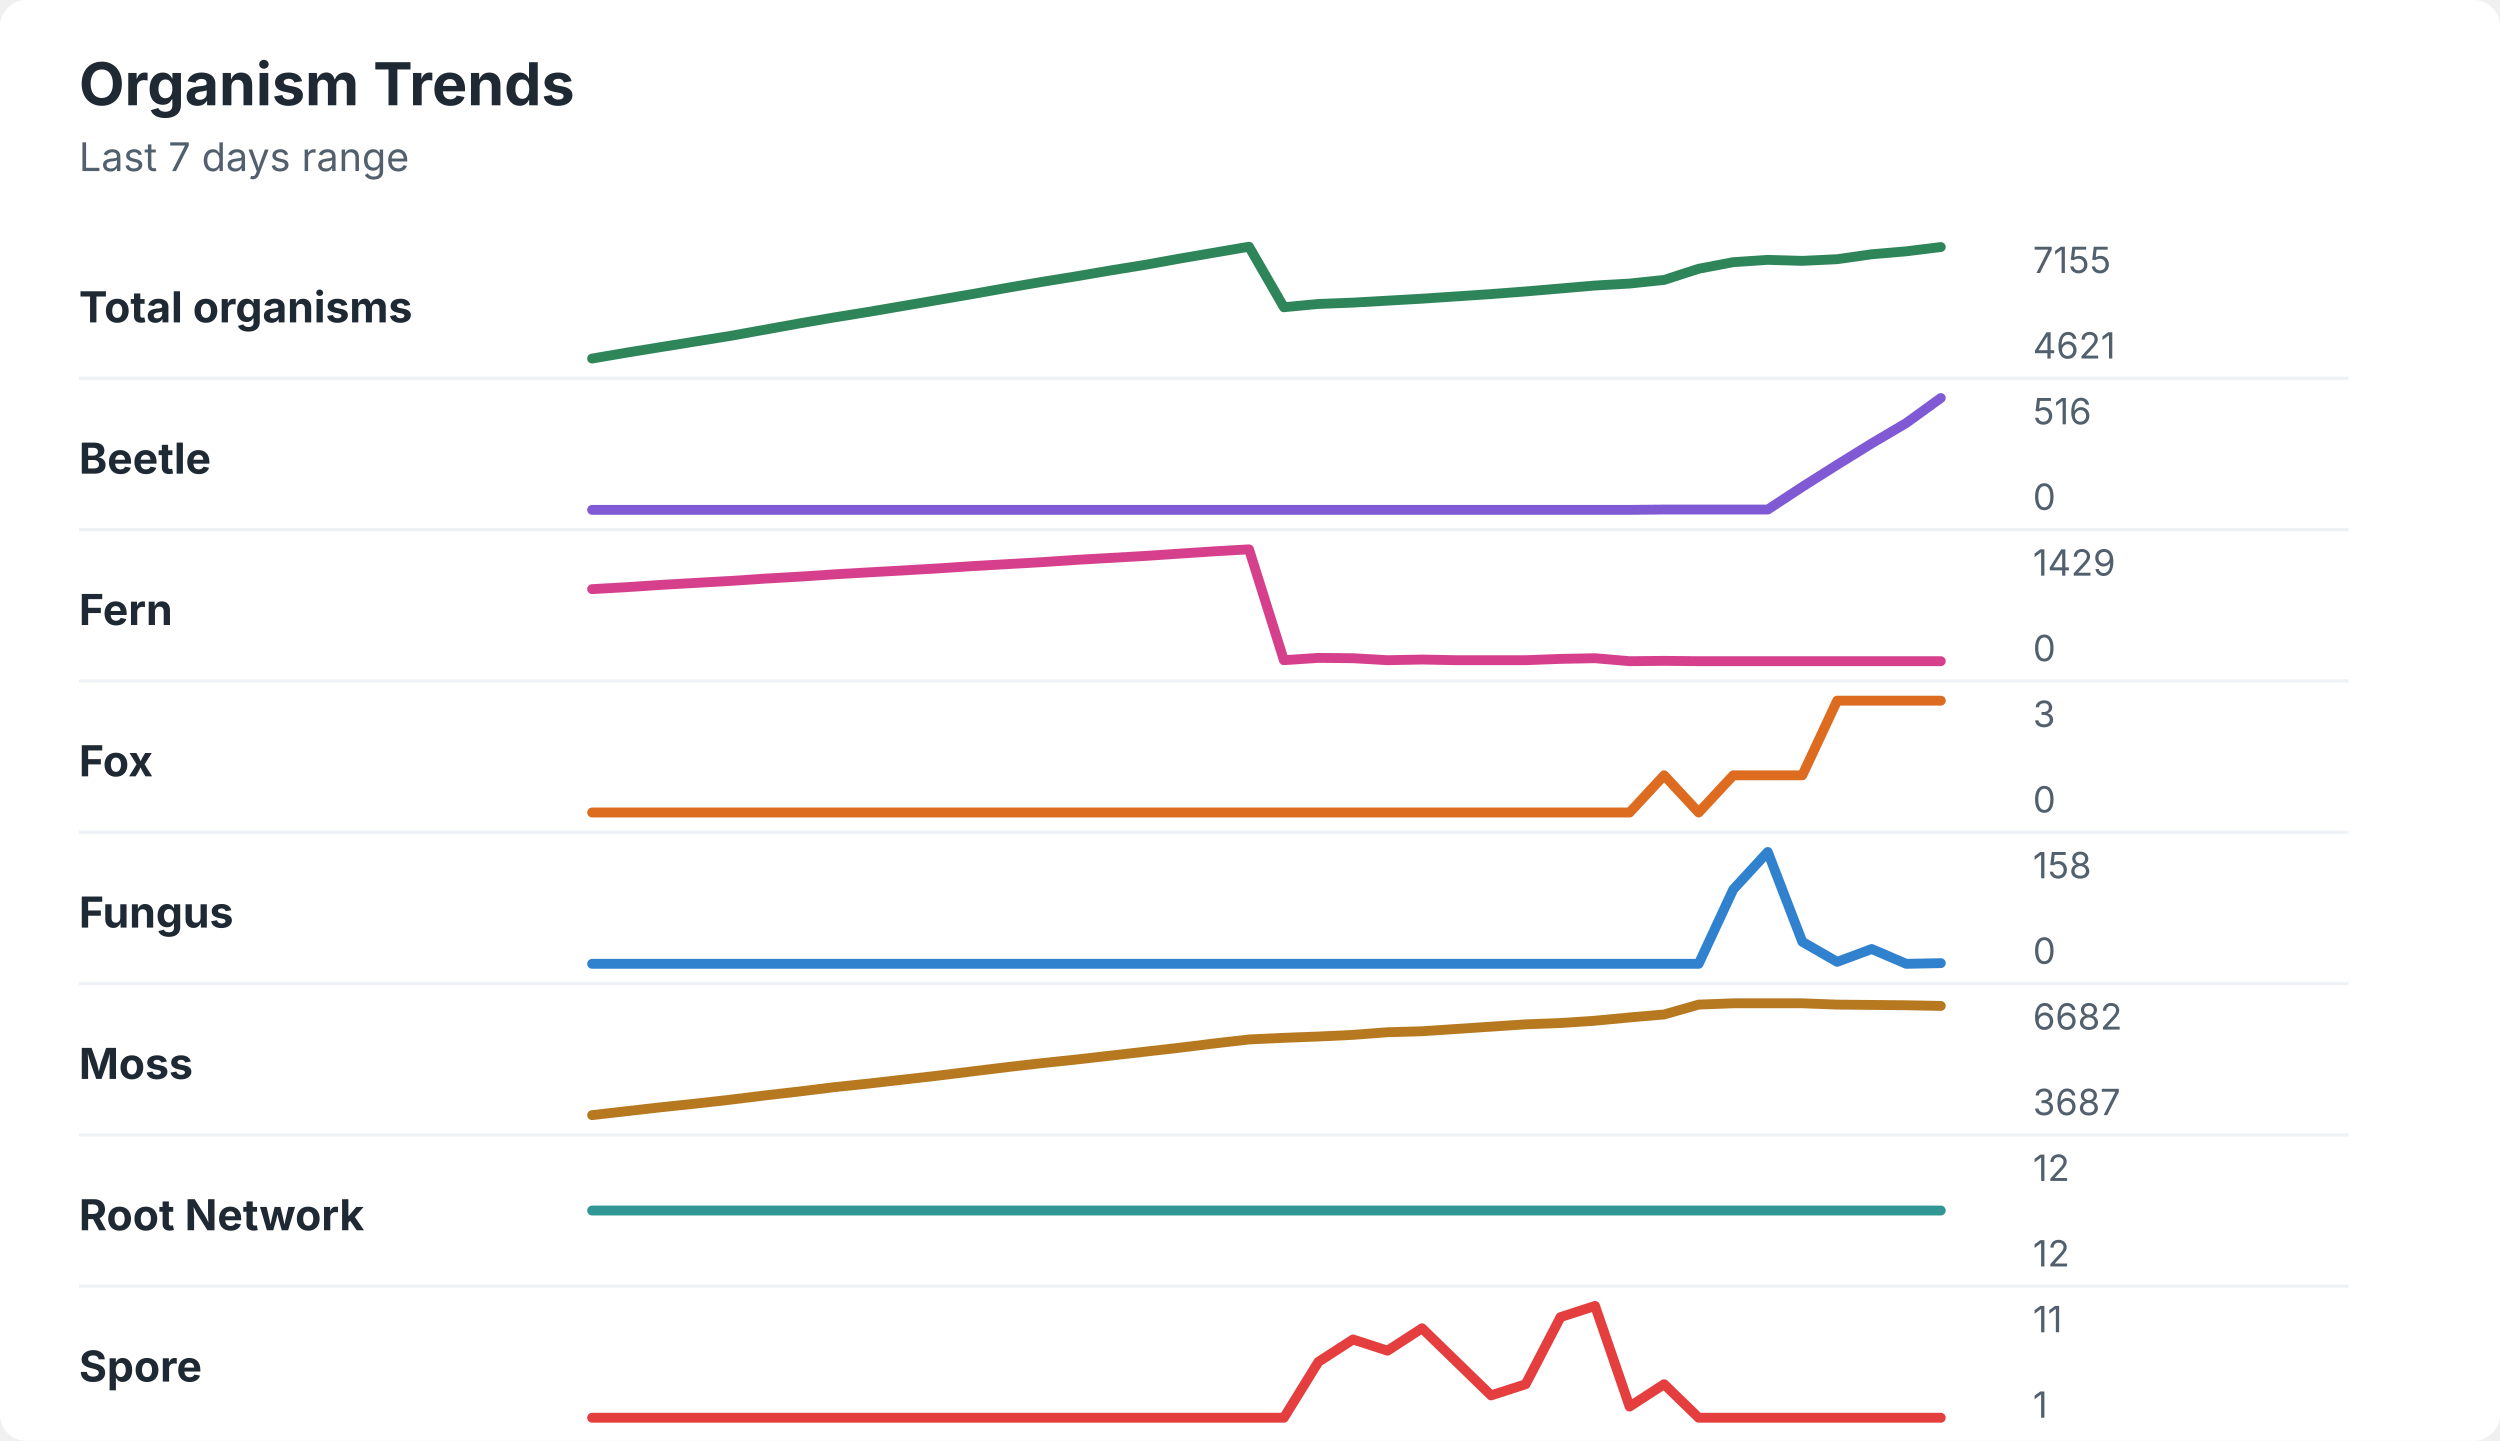
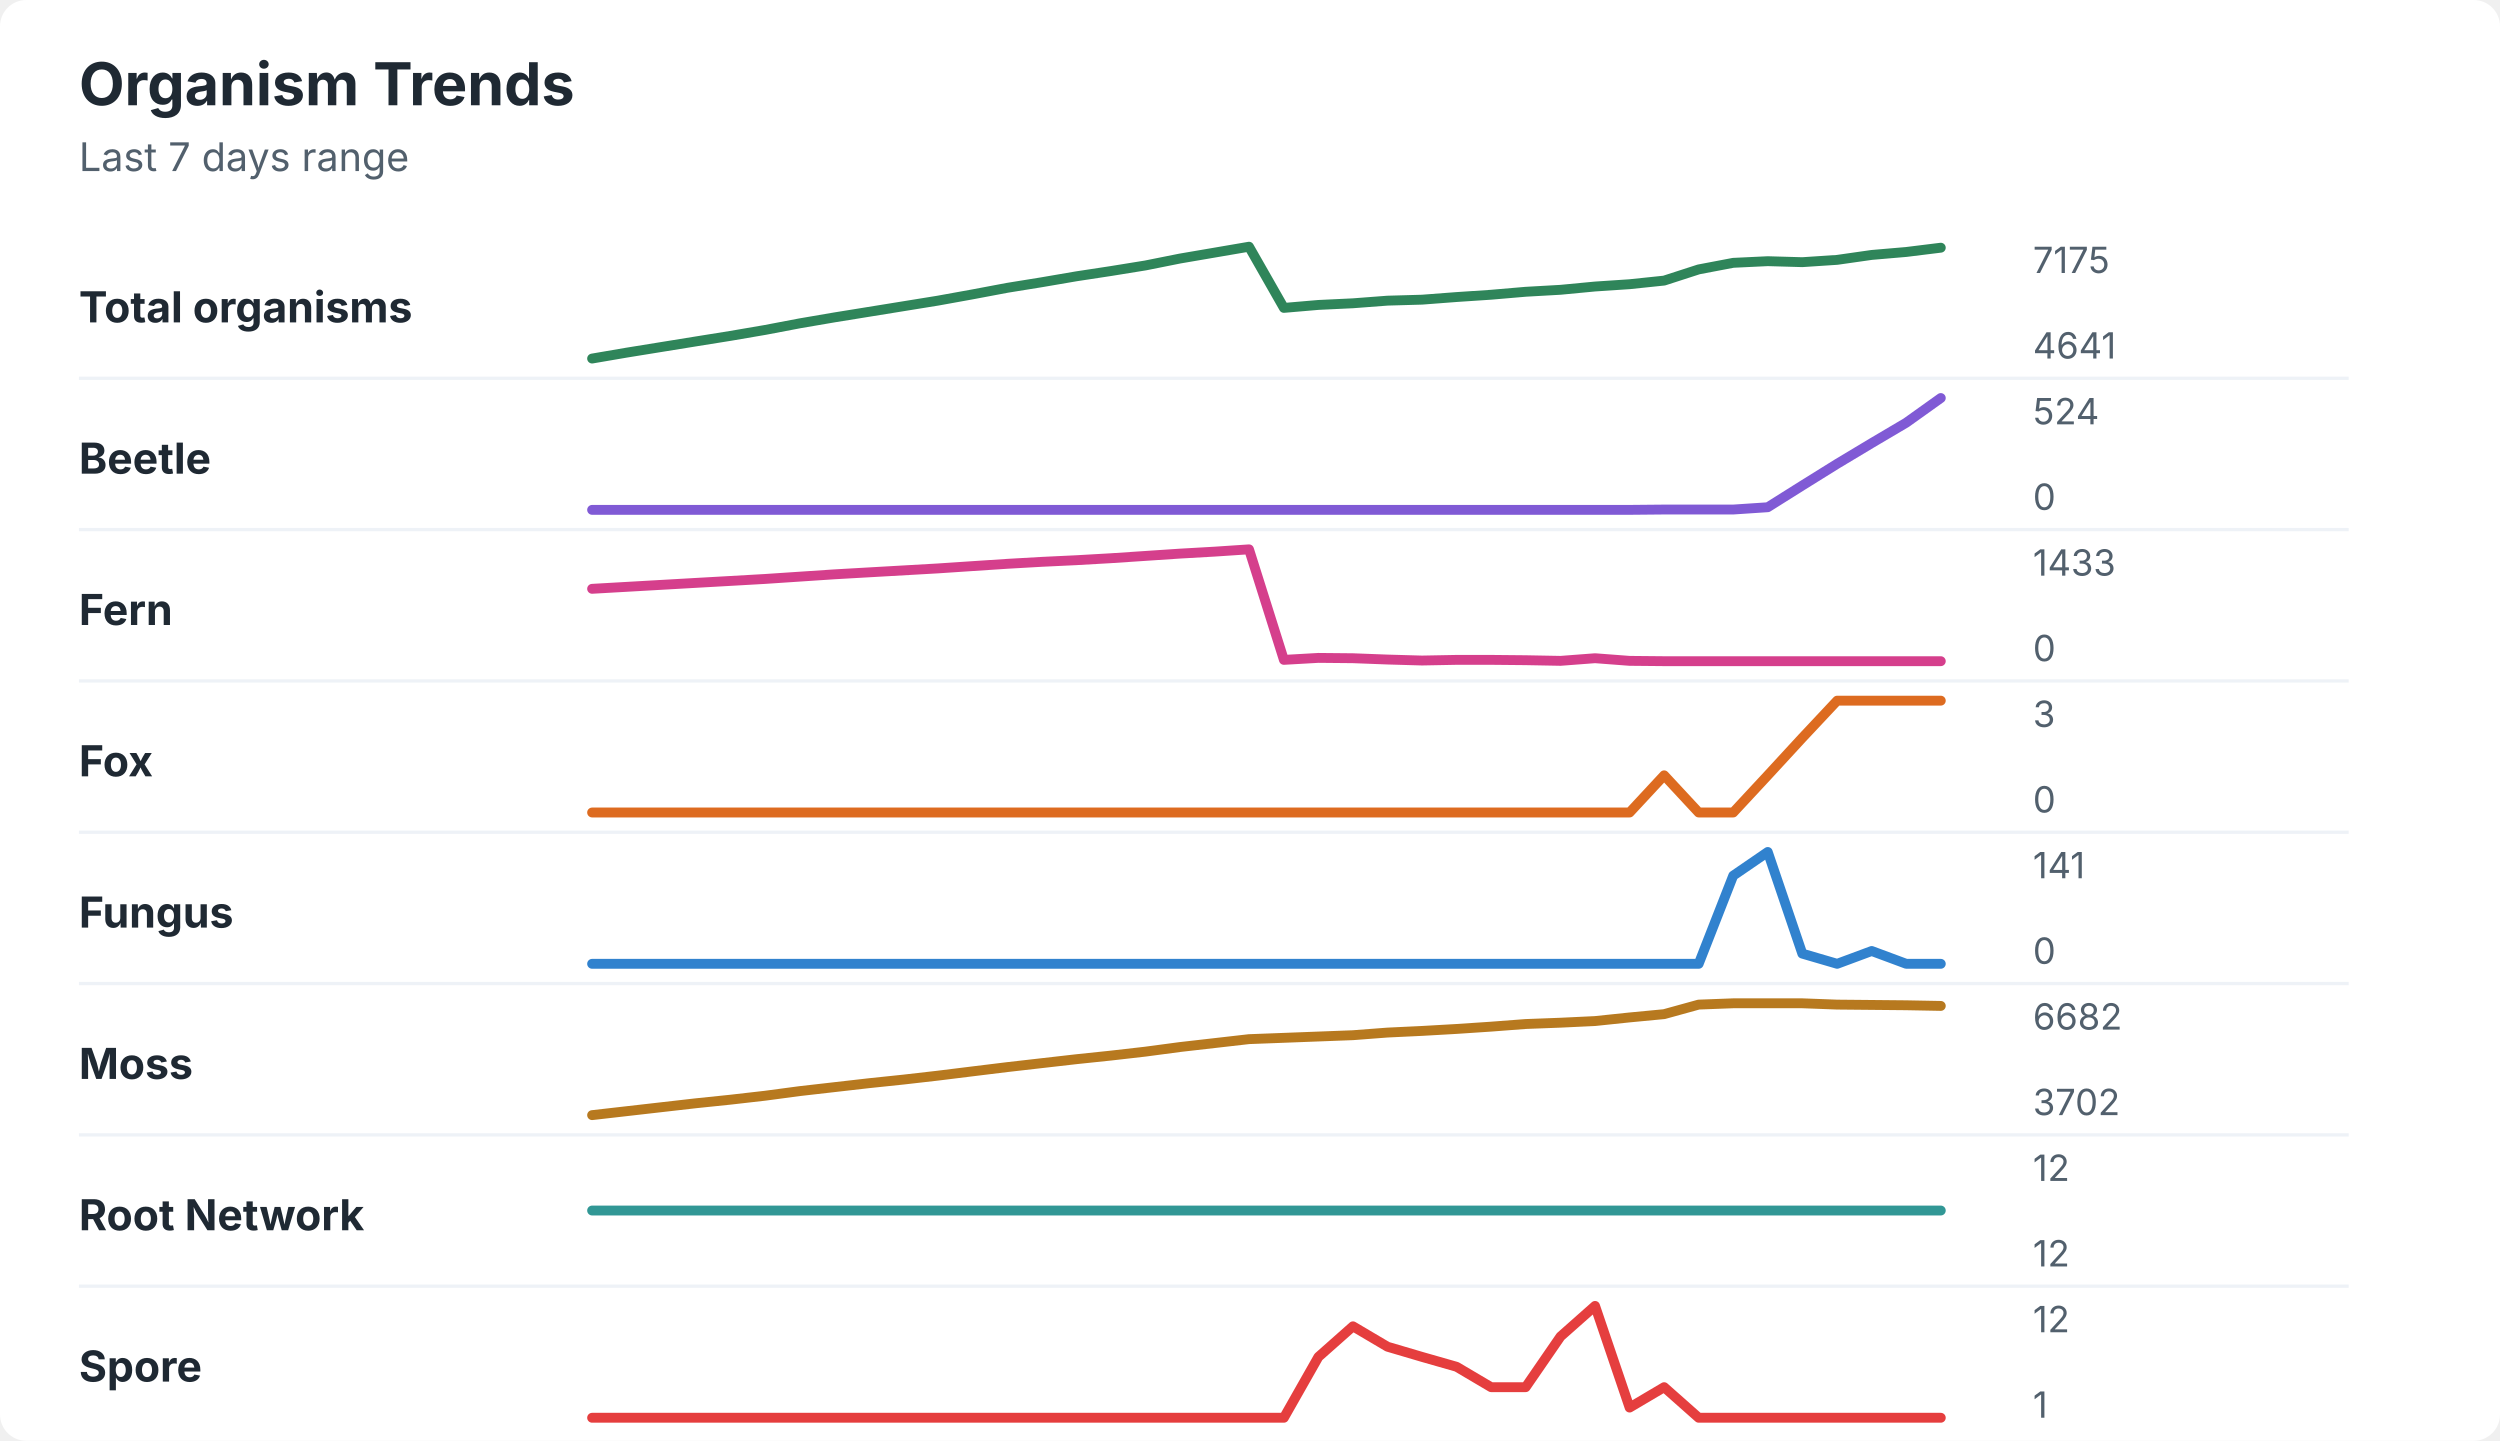
<svg xmlns="http://www.w3.org/2000/svg" width="760" height="438" viewBox="0 0 760 438" role="img" aria-labelledby="title desc">
  <rect width="760" height="438" rx="8" fill="#ffffff" />
  <style>
    text { font-family: -apple-system, BlinkMacSystemFont, "Segoe UI", sans-serif; }
    .title { font-size: 18px; font-weight: 700; fill: #1f2933; }
    .subtitle { font-size: 12px; fill: #52606d; }
    .label { font-size: 13px; font-weight: 650; fill: #1f2933; }
    .axis-value { font-size: 11px; fill: #52606d; }
    .separator { stroke: #eef2f7; stroke-width: 1; }
  </style>
  <text x="24" y="32" class="title">Organism Trends</text>
  <text x="24" y="52" class="subtitle">Last 7 days range</text>
  <text x="24" y="98" class="label">Total organisms</text>
-   <polyline points="180.0,109.0 190.5,107.2 201.0,105.5 211.5,103.8 222.1,102.1 232.6,100.2 243.1,98.3 253.6,96.5 264.1,94.8 274.6,93.0 285.1,91.2 295.6,89.4 306.2,87.5 316.7,85.7 327.2,84.0 337.7,82.2 348.2,80.5 358.7,78.6 369.2,76.8 379.7,75.0 390.3,93.4 400.8,92.4 411.3,92.0 421.8,91.4 432.3,90.8 442.8,90.1 453.3,89.4 463.8,88.6 474.4,87.7 484.9,86.8 495.4,86.2 505.9,85.1 516.4,81.7 526.9,79.7 537.4,79.0 547.9,79.3 558.5,78.8 569.0,77.3 579.5,76.4 590.0,75.1 " fill="none" stroke="#2f855a" stroke-width="3" stroke-linecap="round" stroke-linejoin="round" />
-   <text x="618" y="83" class="axis-value">7155</text>
-   <text x="618" y="109" class="axis-value">4621</text>
+   <polyline points="180.0,109.0 190.5,107.2 201.0,105.5 211.5,103.8 222.1,102.1 232.6,100.3 243.1,98.3 253.6,96.5 264.1,94.8 274.6,93.1 285.1,91.4 295.6,89.5 306.2,87.5 316.7,85.8 327.2,84.0 337.7,82.4 348.2,80.7 358.7,78.6 369.2,76.8 379.7,75.0 390.3,93.6 400.8,92.7 411.3,92.2 421.8,91.4 432.3,91.1 442.8,90.3 453.3,89.6 463.8,88.7 474.4,88.1 484.9,87.1 495.4,86.4 505.9,85.3 516.4,81.9 526.9,79.9 537.4,79.4 547.9,79.7 558.5,79.0 569.0,77.5 579.5,76.6 590.0,75.3 " fill="none" stroke="#2f855a" stroke-width="3" stroke-linecap="round" stroke-linejoin="round" />
+   <text x="618" y="83" class="axis-value">7175</text>
+   <text x="618" y="109" class="axis-value">4641</text>
  <line x1="24" y1="115.0" x2="714" y2="115.0" class="separator" />
  <text x="24" y="144" class="label">Beetle</text>
-   <polyline points="180.0,155.0 190.5,155.0 201.0,155.0 211.5,155.0 222.1,155.0 232.6,155.0 243.1,155.0 253.6,155.0 264.1,155.0 274.6,155.0 285.1,155.0 295.6,155.0 306.2,155.0 316.7,155.0 327.2,155.0 337.7,155.0 348.2,155.0 358.7,155.0 369.2,155.0 379.7,155.0 390.3,155.0 400.8,155.0 411.3,155.0 421.8,155.0 432.3,155.0 442.8,155.0 453.3,155.0 463.8,155.0 474.4,155.0 484.9,155.0 495.4,155.0 505.9,154.9 516.4,154.9 526.9,154.9 537.4,154.9 547.9,148.0 558.5,141.3 569.0,134.8 579.5,128.6 590.0,121.0 " fill="none" stroke="#805ad5" stroke-width="3" stroke-linecap="round" stroke-linejoin="round" />
-   <text x="618" y="129" class="axis-value">516</text>
+   <polyline points="180.0,155.0 190.5,155.0 201.0,155.0 211.5,155.0 222.1,155.0 232.6,155.0 243.1,155.0 253.6,155.0 264.1,155.0 274.6,155.0 285.1,155.0 295.6,155.0 306.2,155.0 316.7,155.0 327.2,155.0 337.7,155.0 348.2,155.0 358.7,155.0 369.2,155.0 379.7,155.0 390.3,155.0 400.8,155.0 411.3,155.0 421.8,155.0 432.3,155.0 442.8,155.0 453.3,155.0 463.8,155.0 474.4,155.0 484.9,155.0 495.4,155.0 505.9,154.9 516.4,154.9 526.9,154.9 537.4,154.2 547.9,147.6 558.5,141.0 569.0,134.7 579.5,128.5 590.0,121.0 " fill="none" stroke="#805ad5" stroke-width="3" stroke-linecap="round" stroke-linejoin="round" />
+   <text x="618" y="129" class="axis-value">524</text>
  <text x="618" y="155" class="axis-value">0</text>
  <line x1="24" y1="161.0" x2="714" y2="161.0" class="separator" />
  <text x="24" y="190" class="label">Fern</text>
-   <polyline points="180.0,179.1 190.5,178.5 201.0,177.8 211.5,177.2 222.1,176.6 232.6,175.9 243.1,175.3 253.6,174.6 264.1,174.0 274.6,173.4 285.1,172.8 295.6,172.1 306.2,171.5 316.7,170.9 327.2,170.2 337.7,169.6 348.2,169.0 358.7,168.3 369.2,167.6 379.7,167.0 390.3,200.7 400.8,200.0 411.3,200.1 421.8,200.7 432.3,200.5 442.8,200.7 453.3,200.7 463.8,200.7 474.4,200.3 484.9,200.1 495.4,201.0 505.9,200.9 516.4,201.0 526.9,201.0 537.4,201.0 547.9,201.0 558.5,201.0 569.0,201.0 579.5,201.0 590.0,201.0 " fill="none" stroke="#d53f8c" stroke-width="3" stroke-linecap="round" stroke-linejoin="round" />
-   <text x="618" y="175" class="axis-value">1429</text>
+   <polyline points="180.0,179.0 190.5,178.4 201.0,177.8 211.5,177.2 222.1,176.6 232.6,176.0 243.1,175.3 253.6,174.6 264.1,174.0 274.6,173.4 285.1,172.8 295.6,172.1 306.2,171.4 316.7,170.8 327.2,170.3 337.7,169.7 348.2,169.0 358.7,168.3 369.2,167.7 379.7,167.0 390.3,200.6 400.8,200.0 411.3,200.1 421.8,200.5 432.3,200.8 442.8,200.6 453.3,200.6 463.8,200.7 474.4,200.9 484.9,200.1 495.4,200.9 505.9,201.0 516.4,201.0 526.9,201.0 537.4,201.0 547.9,201.0 558.5,201.0 569.0,201.0 579.5,201.0 590.0,201.0 " fill="none" stroke="#d53f8c" stroke-width="3" stroke-linecap="round" stroke-linejoin="round" />
+   <text x="618" y="175" class="axis-value">1433</text>
  <text x="618" y="201" class="axis-value">0</text>
  <line x1="24" y1="207.0" x2="714" y2="207.0" class="separator" />
  <text x="24" y="236" class="label">Fox</text>
-   <polyline points="180.0,247.0 190.5,247.0 201.0,247.0 211.5,247.0 222.1,247.0 232.6,247.0 243.1,247.0 253.6,247.0 264.1,247.0 274.6,247.0 285.1,247.0 295.6,247.0 306.2,247.0 316.7,247.0 327.2,247.0 337.7,247.0 348.2,247.0 358.7,247.0 369.2,247.0 379.7,247.0 390.3,247.0 400.8,247.0 411.3,247.0 421.8,247.0 432.3,247.0 442.8,247.0 453.3,247.0 463.8,247.0 474.4,247.0 484.9,247.0 495.4,247.0 505.9,235.7 516.4,247.0 526.9,235.7 537.4,235.7 547.9,235.7 558.5,213.0 569.0,213.0 579.5,213.0 590.0,213.0 " fill="none" stroke="#dd6b20" stroke-width="3" stroke-linecap="round" stroke-linejoin="round" />
+   <polyline points="180.0,247.0 190.5,247.0 201.0,247.0 211.5,247.0 222.1,247.0 232.6,247.0 243.1,247.0 253.6,247.0 264.1,247.0 274.6,247.0 285.1,247.0 295.6,247.0 306.2,247.0 316.7,247.0 327.2,247.0 337.7,247.0 348.2,247.0 358.7,247.0 369.2,247.0 379.7,247.0 390.3,247.0 400.8,247.0 411.3,247.0 421.8,247.0 432.3,247.0 442.8,247.0 453.3,247.0 463.8,247.0 474.4,247.0 484.9,247.0 495.4,247.0 505.9,235.7 516.4,247.0 526.9,247.0 537.4,235.7 547.9,224.3 558.5,213.0 569.0,213.0 579.5,213.0 590.0,213.0 " fill="none" stroke="#dd6b20" stroke-width="3" stroke-linecap="round" stroke-linejoin="round" />
  <text x="618" y="221" class="axis-value">3</text>
  <text x="618" y="247" class="axis-value">0</text>
  <line x1="24" y1="253.0" x2="714" y2="253.0" class="separator" />
  <text x="24" y="282" class="label">Fungus</text>
-   <polyline points="180.0,293.0 190.5,293.0 201.0,293.0 211.5,293.0 222.1,293.0 232.6,293.0 243.1,293.0 253.6,293.0 264.1,293.0 274.6,293.0 285.1,293.0 295.6,293.0 306.2,293.0 316.7,293.0 327.2,293.0 337.7,293.0 348.2,293.0 358.7,293.0 369.2,293.0 379.7,293.0 390.3,293.0 400.8,293.0 411.3,293.0 421.8,293.0 432.3,293.0 442.8,293.0 453.3,293.0 463.8,293.0 474.4,293.0 484.9,293.0 495.4,293.0 505.9,293.0 516.4,293.0 526.9,270.4 537.4,259.0 547.9,286.3 558.5,292.4 569.0,288.5 579.5,293.0 590.0,292.8 " fill="none" stroke="#3182ce" stroke-width="3" stroke-linecap="round" stroke-linejoin="round" />
-   <text x="618" y="267" class="axis-value">158</text>
+   <polyline points="180.0,293.0 190.5,293.0 201.0,293.0 211.5,293.0 222.1,293.0 232.6,293.0 243.1,293.0 253.6,293.0 264.1,293.0 274.6,293.0 285.1,293.0 295.6,293.0 306.2,293.0 316.7,293.0 327.2,293.0 337.7,293.0 348.2,293.0 358.7,293.0 369.2,293.0 379.7,293.0 390.3,293.0 400.8,293.0 411.3,293.0 421.8,293.0 432.3,293.0 442.8,293.0 453.3,293.0 463.8,293.0 474.4,293.0 484.9,293.0 495.4,293.0 505.9,293.0 516.4,293.0 526.9,266.2 537.4,259.0 547.9,289.9 558.5,293.0 569.0,289.1 579.5,293.0 590.0,293.0 " fill="none" stroke="#3182ce" stroke-width="3" stroke-linecap="round" stroke-linejoin="round" />
+   <text x="618" y="267" class="axis-value">141</text>
  <text x="618" y="293" class="axis-value">0</text>
  <line x1="24" y1="299.0" x2="714" y2="299.0" class="separator" />
  <text x="24" y="328" class="label">Moss</text>
-   <polyline points="180.0,339.0 190.5,337.8 201.0,336.6 211.5,335.5 222.1,334.3 232.6,333.0 243.1,331.8 253.6,330.5 264.1,329.4 274.6,328.2 285.1,327.0 295.6,325.7 306.2,324.4 316.7,323.2 327.2,322.1 337.7,320.9 348.2,319.7 358.7,318.5 369.2,317.2 379.7,316.0 390.3,315.5 400.8,315.1 411.3,314.6 421.8,313.8 432.3,313.5 442.8,312.8 453.3,312.1 463.8,311.4 474.4,311.0 484.9,310.3 495.4,309.3 505.9,308.4 516.4,305.4 526.9,305.0 537.4,305.0 547.9,305.0 558.5,305.4 569.0,305.5 579.5,305.6 590.0,305.8 " fill="none" stroke="#b7791f" stroke-width="3" stroke-linecap="round" stroke-linejoin="round" />
+   <polyline points="180.0,339.0 190.5,337.8 201.0,336.6 211.5,335.4 222.1,334.3 232.6,333.1 243.1,331.7 253.6,330.5 264.1,329.3 274.6,328.2 285.1,327.0 295.6,325.7 306.2,324.4 316.7,323.2 327.2,322.0 337.7,320.9 348.2,319.7 358.7,318.3 369.2,317.1 379.7,315.9 390.3,315.5 400.8,315.1 411.3,314.7 421.8,313.9 432.3,313.4 442.8,312.8 453.3,312.1 463.8,311.3 474.4,310.9 484.9,310.4 495.4,309.3 505.9,308.3 516.4,305.4 526.9,305.0 537.4,305.0 547.9,305.0 558.5,305.4 569.0,305.5 579.5,305.6 590.0,305.8 " fill="none" stroke="#b7791f" stroke-width="3" stroke-linecap="round" stroke-linejoin="round" />
  <text x="618" y="313" class="axis-value">6682</text>
-   <text x="618" y="339" class="axis-value">3687</text>
+   <text x="618" y="339" class="axis-value">3702</text>
  <line x1="24" y1="345.0" x2="714" y2="345.0" class="separator" />
  <text x="24" y="374" class="label">Root Network</text>
  <polyline points="180.0,368.0 190.5,368.0 201.0,368.0 211.5,368.0 222.1,368.0 232.6,368.0 243.1,368.0 253.6,368.0 264.1,368.0 274.6,368.0 285.1,368.0 295.6,368.0 306.2,368.0 316.7,368.0 327.2,368.0 337.7,368.0 348.2,368.0 358.7,368.0 369.2,368.0 379.7,368.0 390.3,368.0 400.8,368.0 411.3,368.0 421.8,368.0 432.3,368.0 442.8,368.0 453.3,368.0 463.8,368.0 474.4,368.0 484.9,368.0 495.4,368.0 505.9,368.0 516.4,368.0 526.9,368.0 537.4,368.0 547.9,368.0 558.5,368.0 569.0,368.0 579.5,368.0 590.0,368.0 " fill="none" stroke="#319795" stroke-width="3" stroke-linecap="round" stroke-linejoin="round" />
  <text x="618" y="359" class="axis-value">12</text>
  <text x="618" y="385" class="axis-value">12</text>
  <line x1="24" y1="391.0" x2="714" y2="391.0" class="separator" />
  <text x="24" y="420" class="label">Spore</text>
-   <polyline points="180.0,431.0 190.5,431.0 201.0,431.0 211.5,431.0 222.1,431.0 232.6,431.0 243.1,431.0 253.6,431.0 264.1,431.0 274.6,431.0 285.1,431.0 295.6,431.0 306.2,431.0 316.7,431.0 327.2,431.0 337.7,431.0 348.2,431.0 358.7,431.0 369.2,431.0 379.7,431.0 390.3,431.0 400.8,414.0 411.3,407.2 421.8,410.6 432.3,403.8 442.8,414.0 453.3,424.2 463.8,420.8 474.4,400.4 484.9,397.0 495.4,427.6 505.9,420.8 516.4,431.0 526.9,431.0 537.4,431.0 547.9,431.0 558.5,431.0 569.0,431.0 579.5,431.0 590.0,431.0 " fill="none" stroke="#e53e3e" stroke-width="3" stroke-linecap="round" stroke-linejoin="round" />
-   <text x="618" y="405" class="axis-value">11</text>
+   <polyline points="180.0,431.0 190.5,431.0 201.0,431.0 211.5,431.0 222.1,431.0 232.6,431.0 243.1,431.0 253.6,431.0 264.1,431.0 274.6,431.0 285.1,431.0 295.6,431.0 306.2,431.0 316.7,431.0 327.2,431.0 337.7,431.0 348.2,431.0 358.7,431.0 369.2,431.0 379.7,431.0 390.3,431.0 400.8,412.5 411.3,403.2 421.8,409.4 432.3,412.5 442.8,415.5 453.3,421.7 463.8,421.7 474.4,406.3 484.9,397.0 495.4,427.9 505.9,421.7 516.4,431.0 526.9,431.0 537.4,431.0 547.9,431.0 558.5,431.0 569.0,431.0 579.5,431.0 590.0,431.0 " fill="none" stroke="#e53e3e" stroke-width="3" stroke-linecap="round" stroke-linejoin="round" />
+   <text x="618" y="405" class="axis-value">12</text>
  <text x="618" y="431" class="axis-value">1</text>
</svg>
